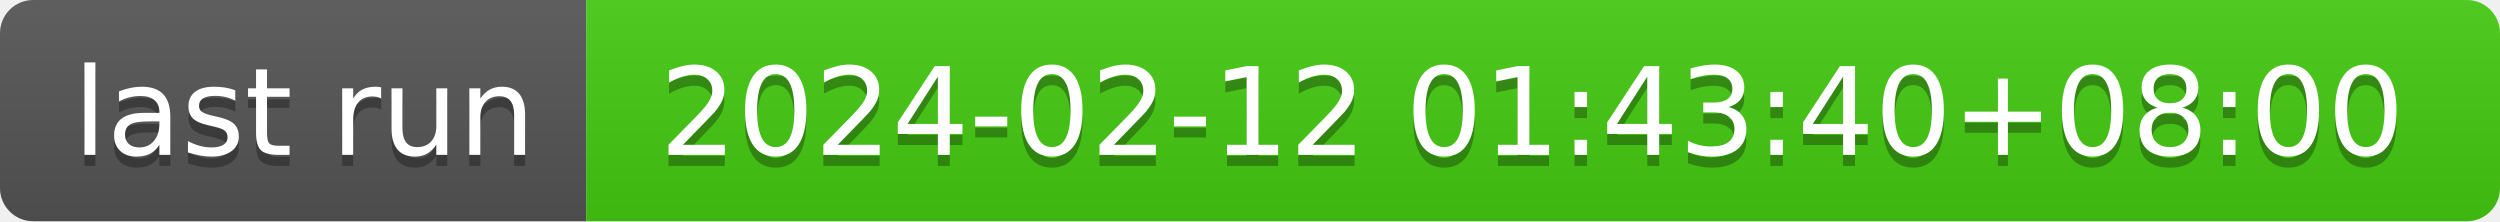
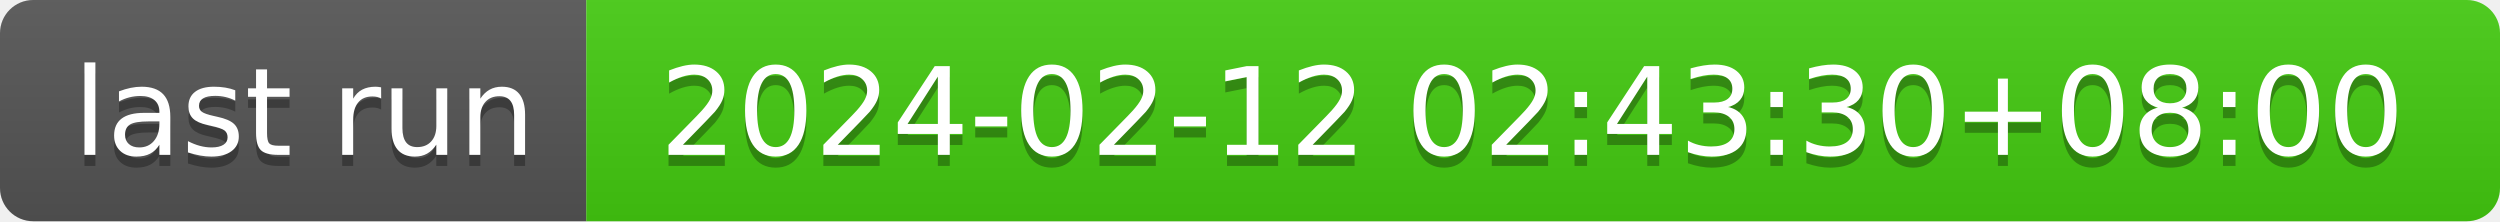
- <svg xmlns="http://www.w3.org/2000/svg" width="226" height="20" role="img" aria-label="last run: 2024-02-12 01:43:40+08:00">
+ <svg xmlns="http://www.w3.org/2000/svg" width="226" height="20" role="img" aria-label="last run: 2024-02-12 02:43:30+08:00">
  <linearGradient id="s" x2="0" y2="100%">
    <stop offset="0" stop-color="#bbb" stop-opacity=".1" />
    <stop offset="1" stop-opacity=".1" />
  </linearGradient>
  <clipPath id="r">
    <rect width="226" height="20" rx="3" fill="#fff" />
  </clipPath>
  <g clip-path="url(#r)">
    <rect width="53" height="20" fill="#555" />
    <rect x="53" width="173" height="20" fill="#4c1" />
    <rect width="226" height="20" fill="url(#s)" />
  </g>
  <g fill="#fff" text-anchor="middle" font-family="Verdana,Geneva,DejaVu Sans,sans-serif" text-rendering="geometricPrecision" font-size="110">
    <text aria-hidden="true" x="275" y="150" fill="#010101" fill-opacity=".3" transform="scale(.1)" textLength="430">last run</text>
    <text x="275" y="140" transform="scale(.1)" fill="#fff" textLength="430">last run</text>
-     <text aria-hidden="true" x="1385" y="150" fill="#010101" fill-opacity=".3" transform="scale(.1)" textLength="1630">2024-02-12 01:43:40+08:00</text>
-     <text x="1385" y="140" transform="scale(.1)" fill="#fff" textLength="1630">2024-02-12 01:43:40+08:00</text>
+     <text aria-hidden="true" x="1385" y="150" fill="#010101" fill-opacity=".3" transform="scale(.1)" textLength="1630">2024-02-12 02:43:30+08:00</text>
+     <text x="1385" y="140" transform="scale(.1)" fill="#fff" textLength="1630">2024-02-12 02:43:30+08:00</text>
  </g>
</svg>
